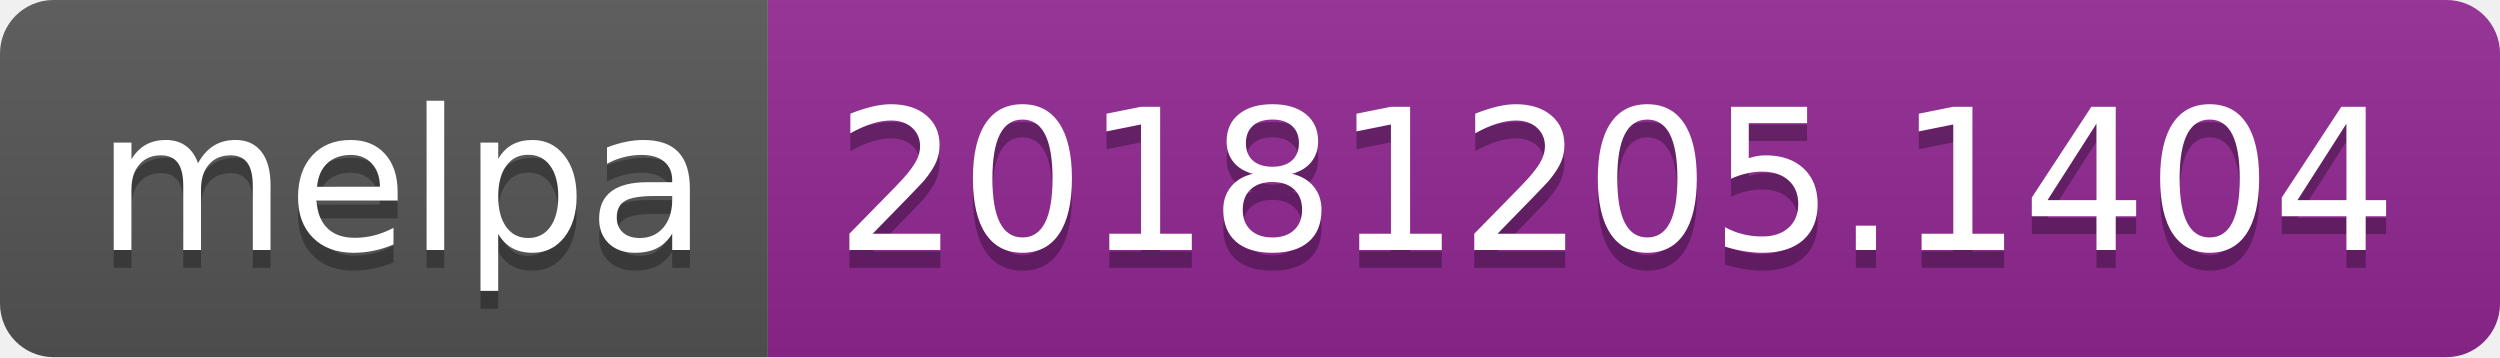
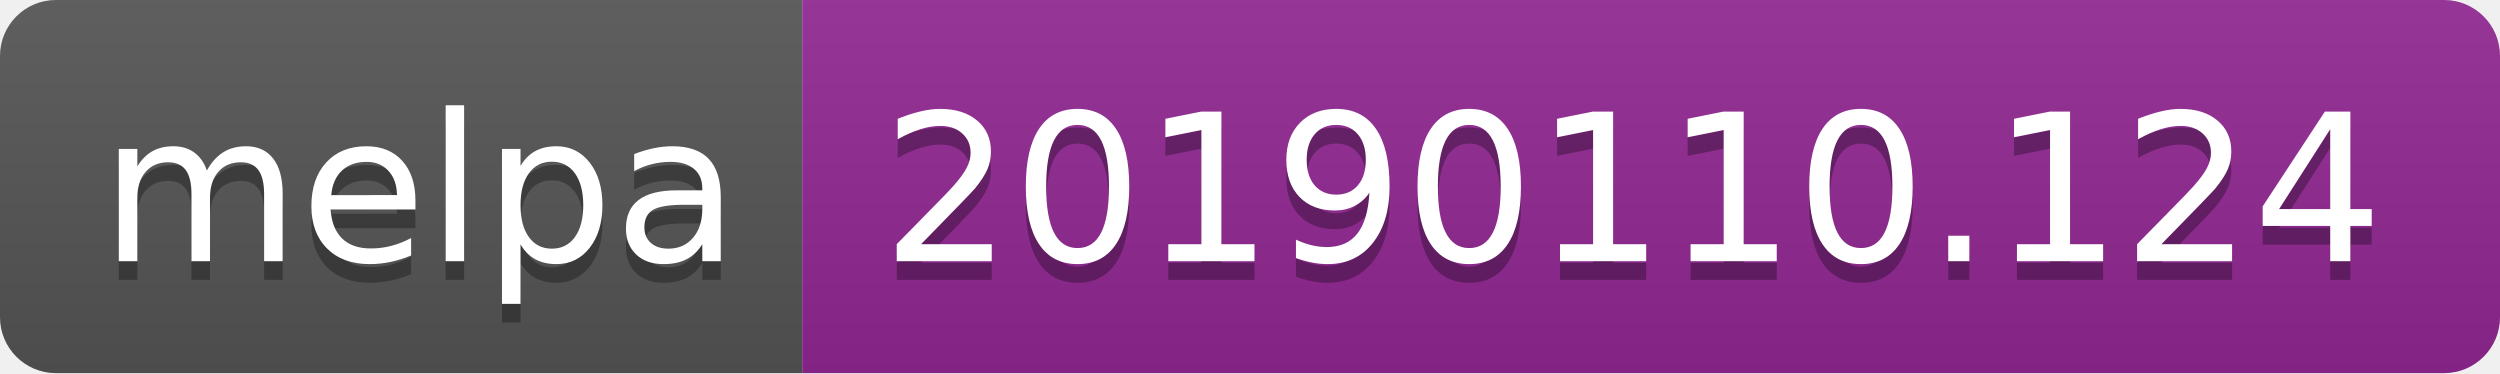
- <svg xmlns="http://www.w3.org/2000/svg" width="140" height="20">
+ <svg xmlns="http://www.w3.org/2000/svg" width="134" height="20">
  <linearGradient id="b" x2="0" y2="100%">
    <stop offset="0" stop-color="#bbb" stop-opacity=".1" />
    <stop offset="1" stop-opacity=".1" />
  </linearGradient>
  <clipPath id="a">
-     <rect width="140" height="20" rx="3" fill="#fff" />
+     <rect width="134" height="20" rx="3" fill="#fff" />
  </clipPath>
  <g clip-path="url(#a)">
    <path fill="#555" d="M0 0h43v20H0z" />
-     <path fill="#922793" d="M43 0h97v20H43z" />
-     <path fill="url(#b)" d="M0 0h140v20H0z" />
+     <path fill="#922793" d="M43 0h91v20H43z" />
+     <path fill="url(#b)" d="M0 0h134v20H0z" />
  </g>
  <g fill="#fff" text-anchor="middle" font-family="DejaVu Sans,Verdana,Geneva,sans-serif" font-size="110">
    <text x="225" y="150" fill="#010101" fill-opacity=".3" transform="scale(.1)" textLength="330">melpa</text>
    <text x="225" y="140" transform="scale(.1)" textLength="330">melpa</text>
-     <text x="905" y="150" fill="#010101" fill-opacity=".3" transform="scale(.1)" textLength="870">20181205.1404</text>
-     <text x="905" y="140" transform="scale(.1)" textLength="870">20181205.1404</text>
+     <text x="875" y="150" fill="#010101" fill-opacity=".3" transform="scale(.1)" textLength="810">20190110.124</text>
+     <text x="875" y="140" transform="scale(.1)" textLength="810">20190110.124</text>
  </g>
</svg>
